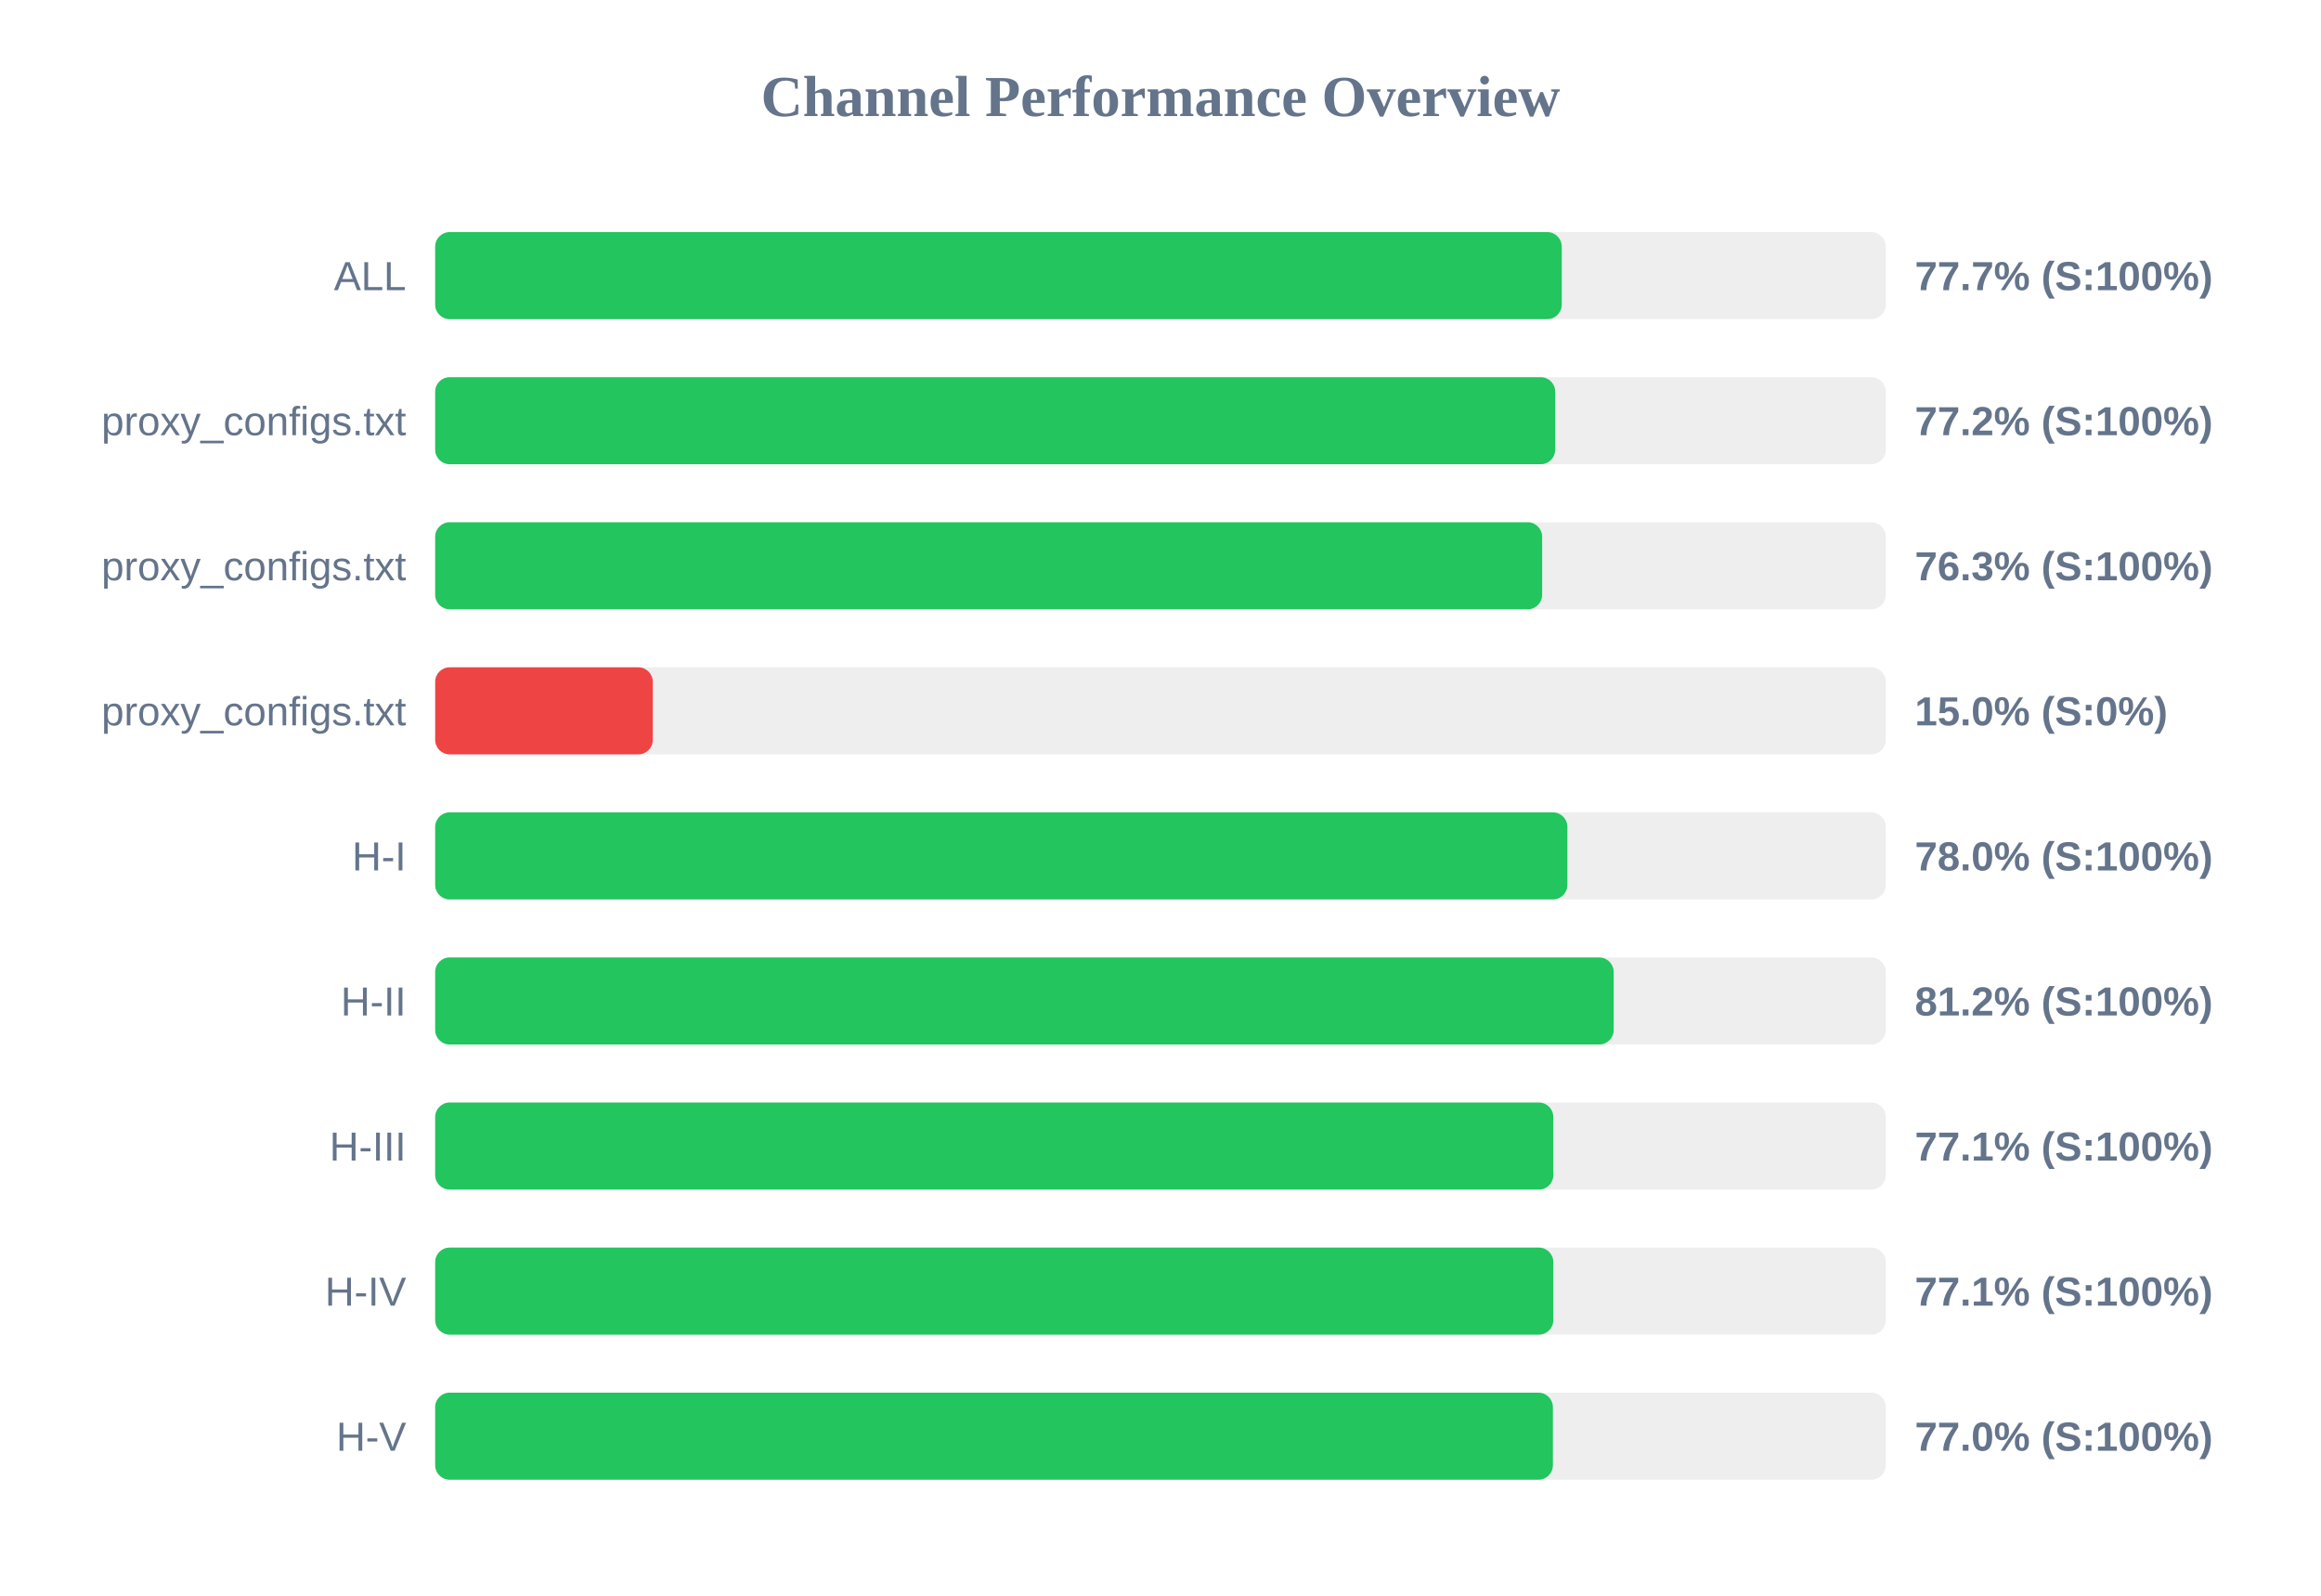
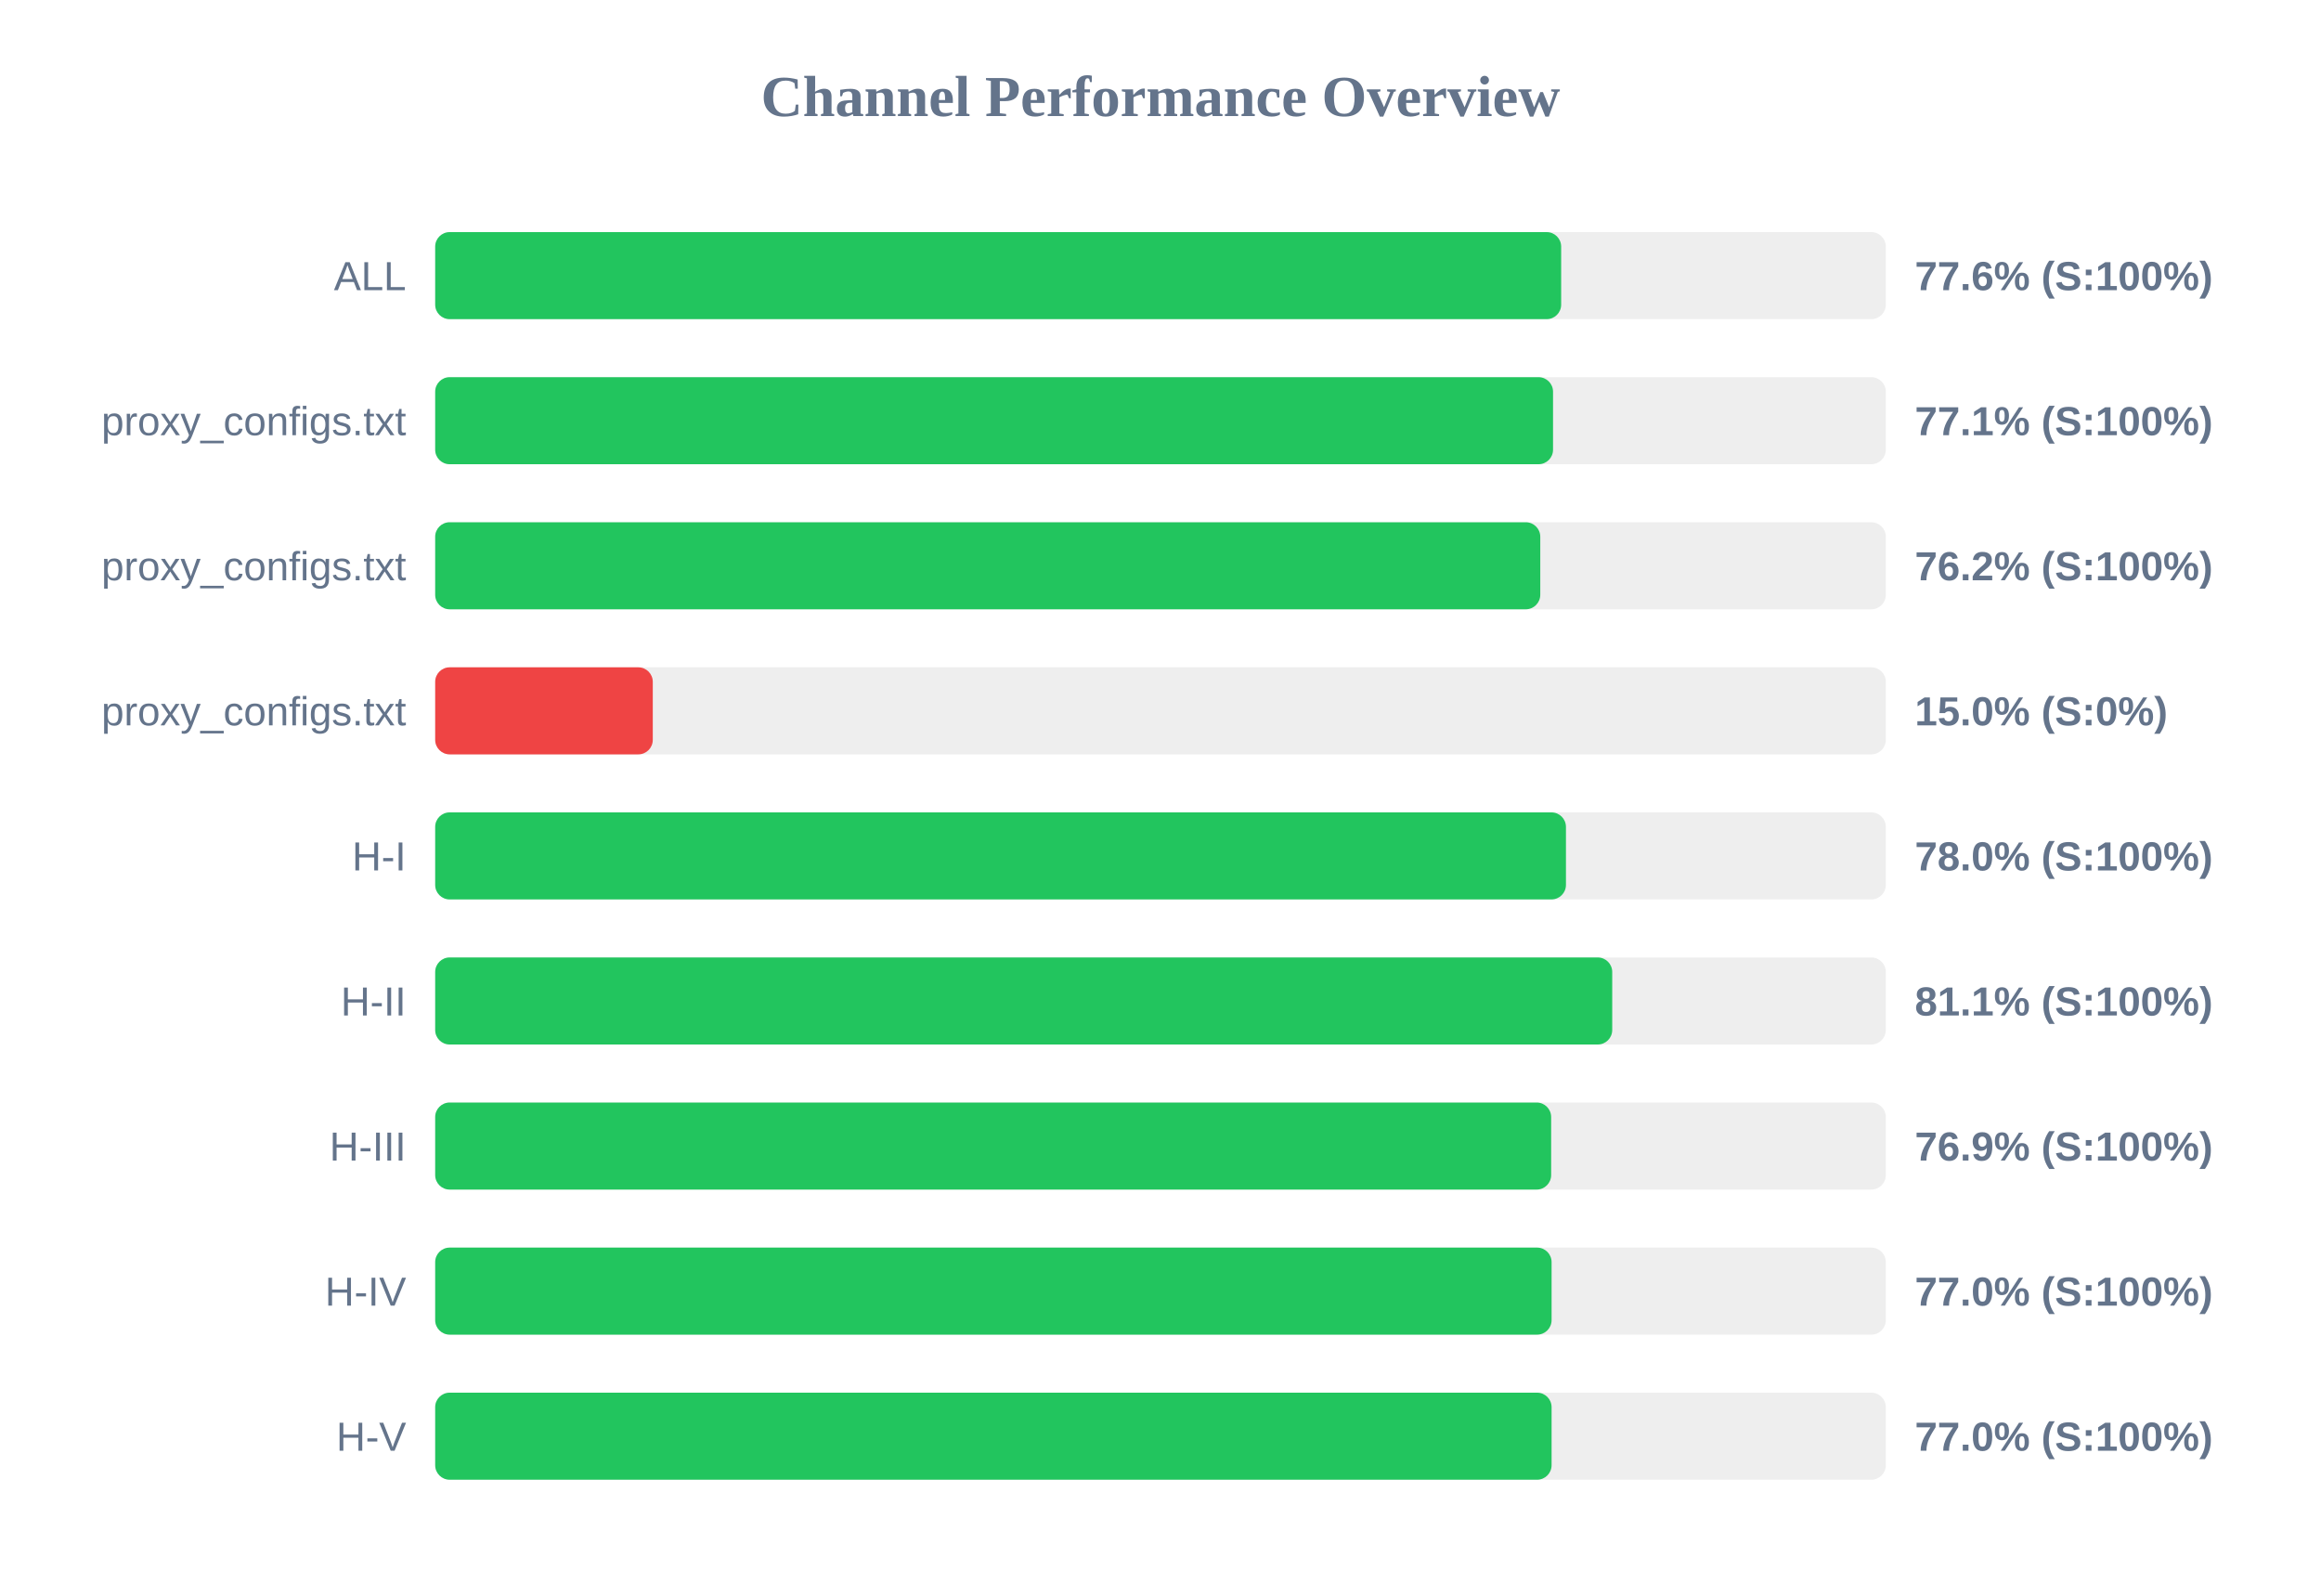
<svg xmlns="http://www.w3.org/2000/svg" width="800" height="550" version="1.1">
  <style>
        .row { font: 14px Arial; fill: #64748b; }
        .score { font: bold 14px Arial; fill: #64748b; }
    </style>
  <text x="400" y="40" text-anchor="middle" font-size="20px" font-weight="bold" fill="#64748b">Channel Performance Overview</text>
  <rect x="150" y="80" width="500" height="30" fill="#eee" rx="5" />
-   <rect x="150" y="80" width="388.3" height="30" fill="#22c55e" rx="5" />
+   <rect x="150" y="80" width="388.1" height="30" fill="#22c55e" rx="5" />
  <text x="140" y="100" text-anchor="end" class="row">ALL</text>
-   <text x="660" y="100" text-anchor="start" class="score">77.7% (S:100%)</text>
+   <text x="660" y="100" text-anchor="start" class="score">77.6% (S:100%)</text>
  <rect x="150" y="130" width="500" height="30" fill="#eee" rx="5" />
-   <rect x="150" y="130" width="386.05" height="30" fill="#22c55e" rx="5" />
+   <rect x="150" y="130" width="385.3" height="30" fill="#22c55e" rx="5" />
  <text x="140" y="150" text-anchor="end" class="row">proxy_configs.txt</text>
-   <text x="660" y="150" text-anchor="start" class="score">77.2% (S:100%)</text>
+   <text x="660" y="150" text-anchor="start" class="score">77.1% (S:100%)</text>
  <rect x="150" y="180" width="500" height="30" fill="#eee" rx="5" />
-   <rect x="150" y="180" width="381.55" height="30" fill="#22c55e" rx="5" />
+   <rect x="150" y="180" width="380.9" height="30" fill="#22c55e" rx="5" />
  <text x="140" y="200" text-anchor="end" class="row">proxy_configs.txt</text>
-   <text x="660" y="200" text-anchor="start" class="score">76.3% (S:100%)</text>
+   <text x="660" y="200" text-anchor="start" class="score">76.2% (S:100%)</text>
  <rect x="150" y="230" width="500" height="30" fill="#eee" rx="5" />
  <rect x="150" y="230" width="75.0" height="30" fill="#ef4444" rx="5" />
  <text x="140" y="250" text-anchor="end" class="row">proxy_configs.txt</text>
  <text x="660" y="250" text-anchor="start" class="score">15.0% (S:0%)</text>
  <rect x="150" y="280" width="500" height="30" fill="#eee" rx="5" />
-   <rect x="150" y="280" width="390.25" height="30" fill="#22c55e" rx="5" />
+   <rect x="150" y="280" width="389.75" height="30" fill="#22c55e" rx="5" />
  <text x="140" y="300" text-anchor="end" class="row">H-I</text>
  <text x="660" y="300" text-anchor="start" class="score">78.0% (S:100%)</text>
  <rect x="150" y="330" width="500" height="30" fill="#eee" rx="5" />
-   <rect x="150" y="330" width="406.2" height="30" fill="#22c55e" rx="5" />
+   <rect x="150" y="330" width="405.7" height="30" fill="#22c55e" rx="5" />
  <text x="140" y="350" text-anchor="end" class="row">H-II</text>
-   <text x="660" y="350" text-anchor="start" class="score">81.2% (S:100%)</text>
+   <text x="660" y="350" text-anchor="start" class="score">81.1% (S:100%)</text>
  <rect x="150" y="380" width="500" height="30" fill="#eee" rx="5" />
-   <rect x="150" y="380" width="385.4" height="30" fill="#22c55e" rx="5" />
+   <rect x="150" y="380" width="384.65" height="30" fill="#22c55e" rx="5" />
  <text x="140" y="400" text-anchor="end" class="row">H-III</text>
-   <text x="660" y="400" text-anchor="start" class="score">77.1% (S:100%)</text>
+   <text x="660" y="400" text-anchor="start" class="score">76.9% (S:100%)</text>
  <rect x="150" y="430" width="500" height="30" fill="#eee" rx="5" />
-   <rect x="150" y="430" width="385.4" height="30" fill="#22c55e" rx="5" />
+   <rect x="150" y="430" width="384.8" height="30" fill="#22c55e" rx="5" />
  <text x="140" y="450" text-anchor="end" class="row">H-IV</text>
-   <text x="660" y="450" text-anchor="start" class="score">77.1% (S:100%)</text>
+   <text x="660" y="450" text-anchor="start" class="score">77.0% (S:100%)</text>
  <rect x="150" y="480" width="500" height="30" fill="#eee" rx="5" />
-   <rect x="150" y="480" width="385.25" height="30" fill="#22c55e" rx="5" />
+   <rect x="150" y="480" width="384.8" height="30" fill="#22c55e" rx="5" />
  <text x="140" y="500" text-anchor="end" class="row">H-V</text>
  <text x="660" y="500" text-anchor="start" class="score">77.0% (S:100%)</text>
</svg>
